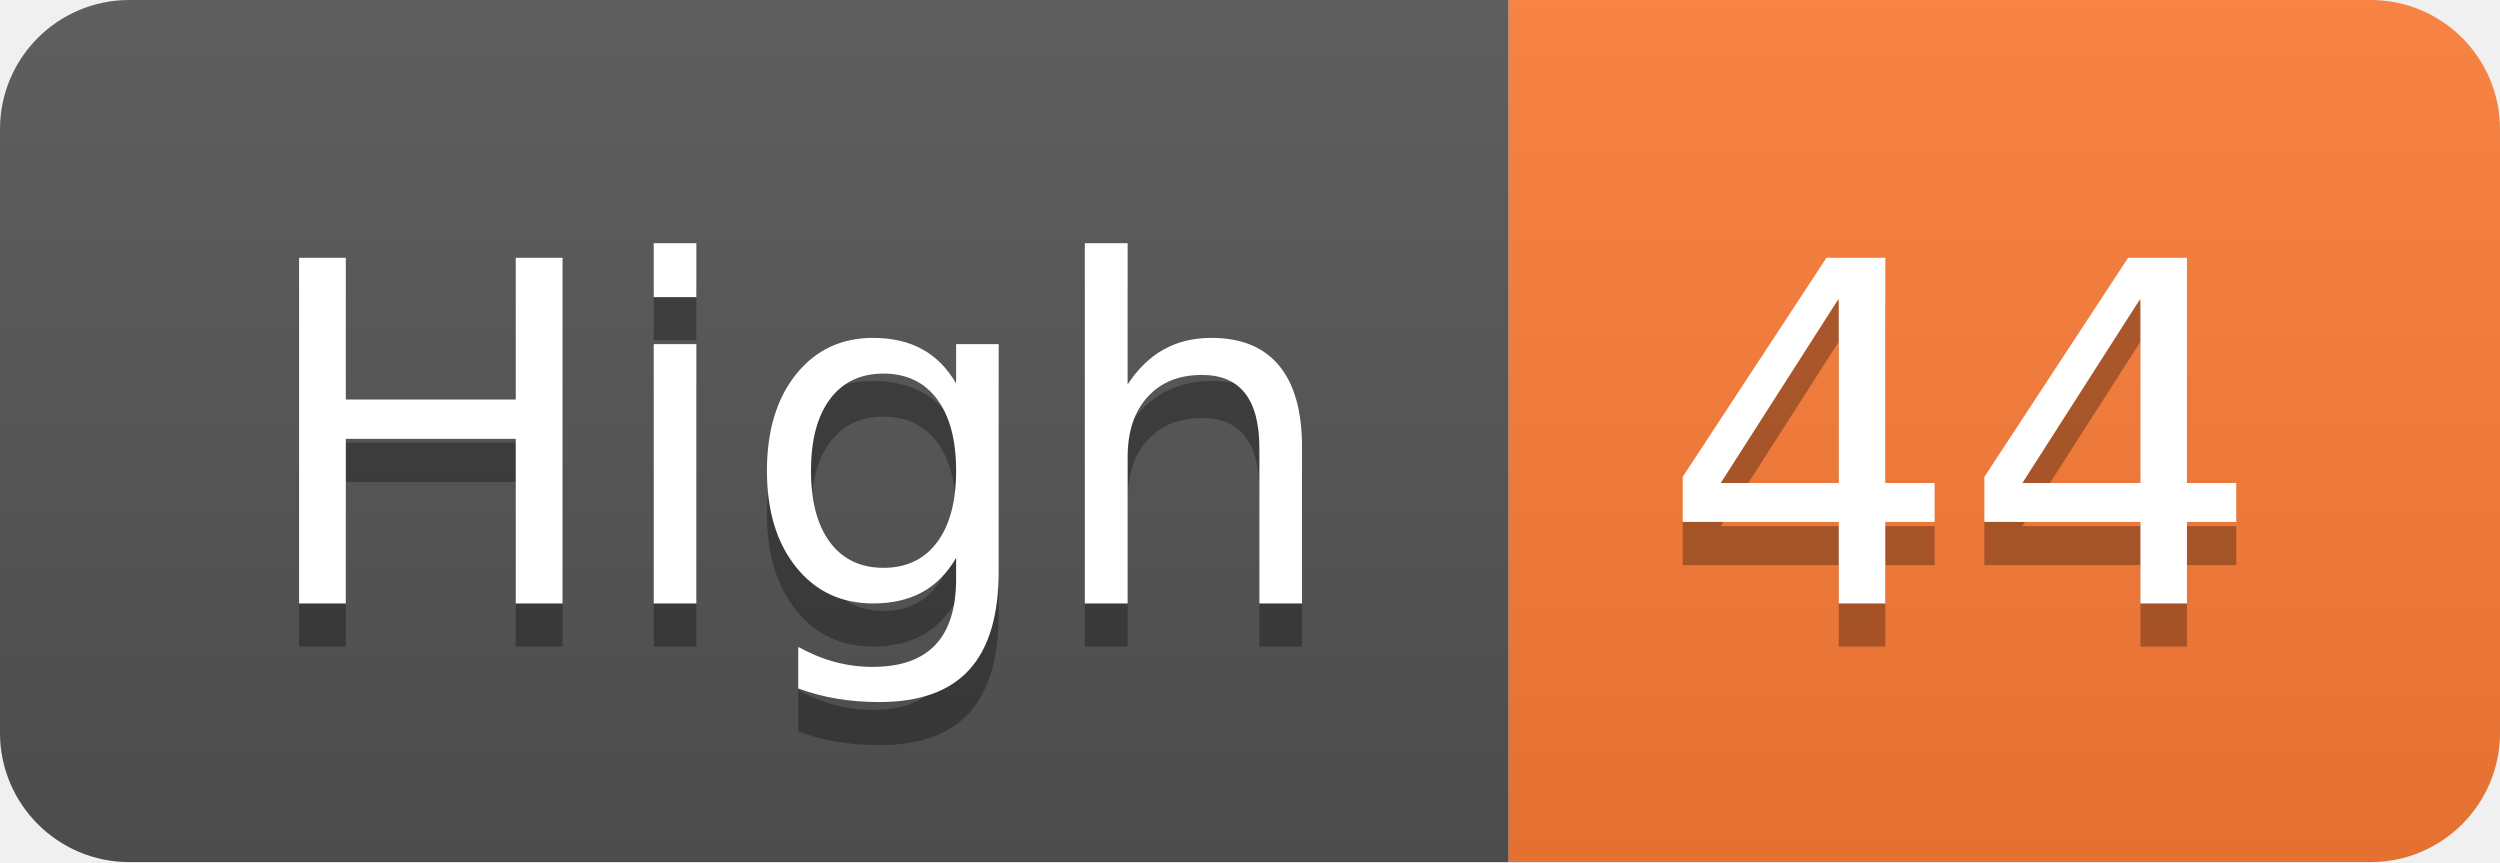
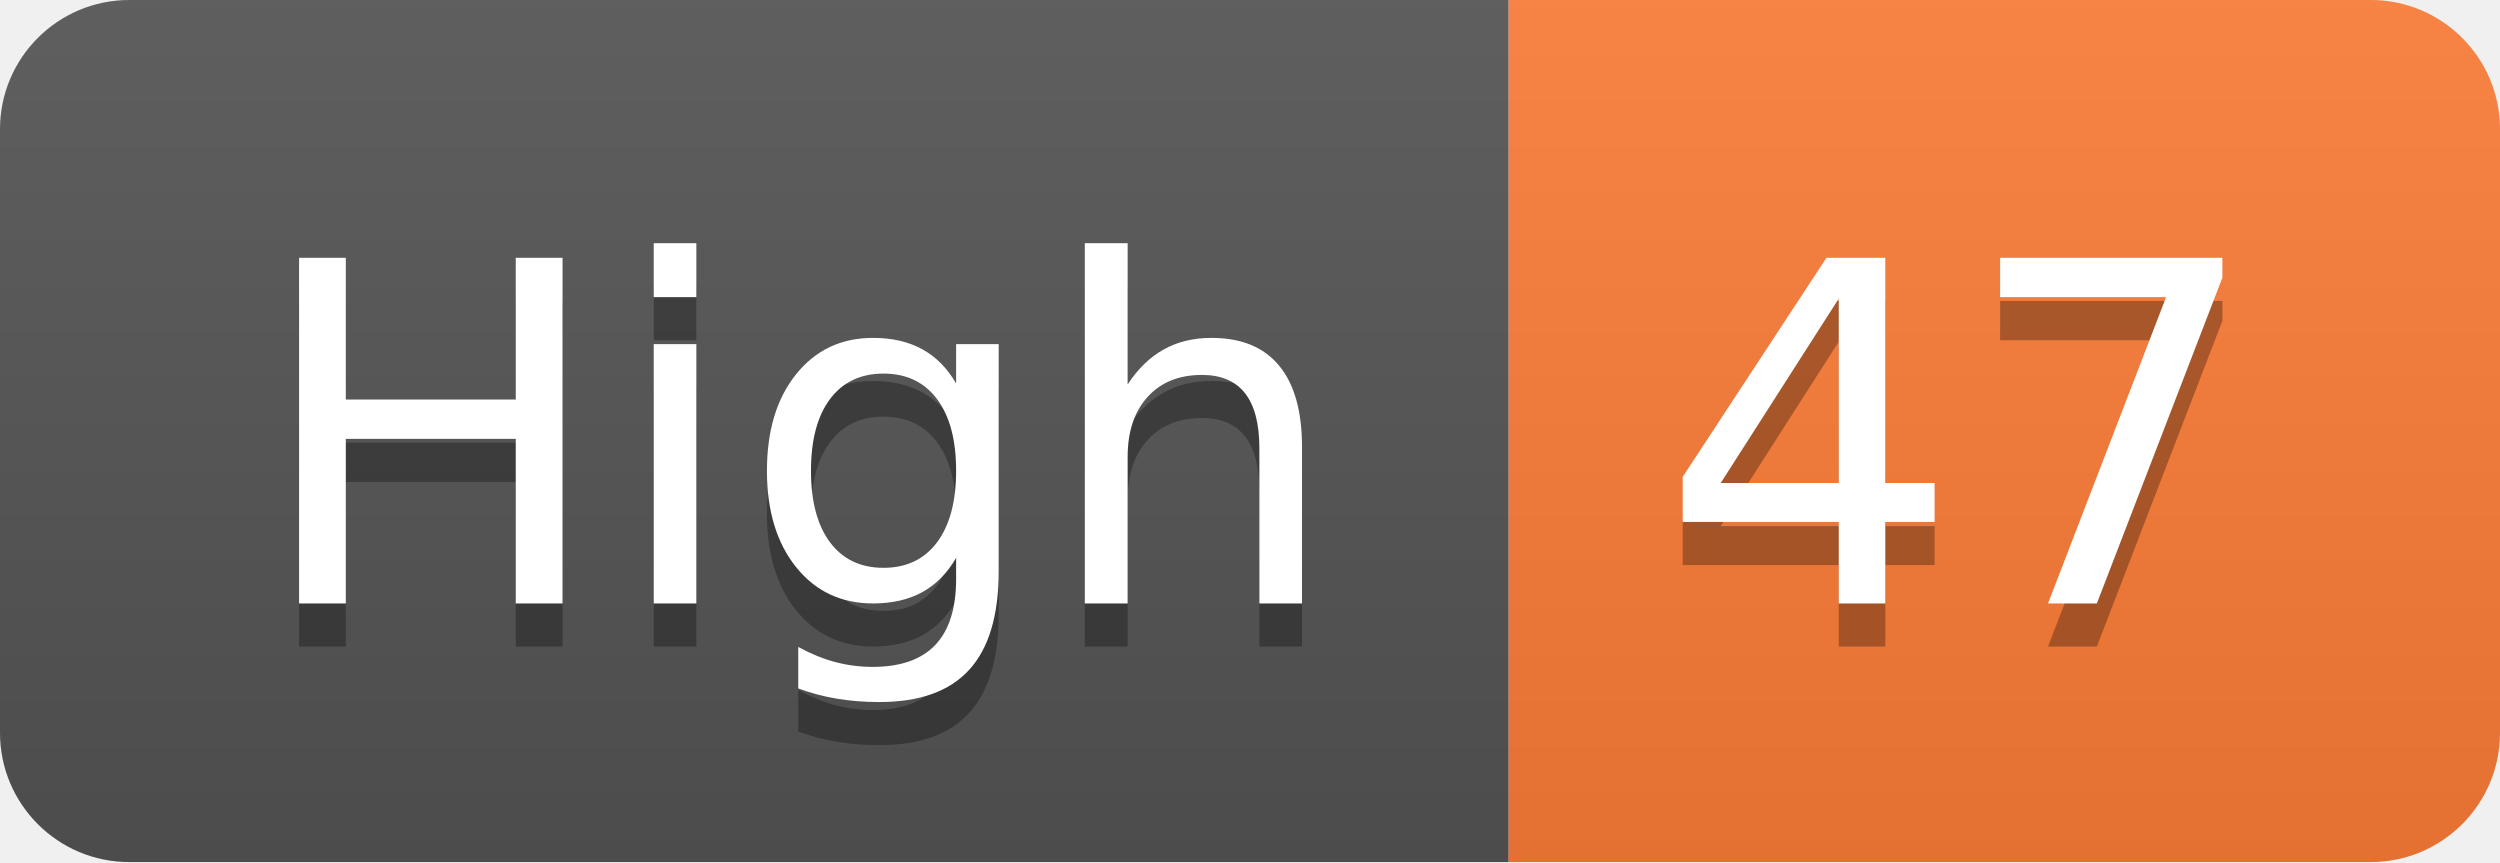
- <svg xmlns="http://www.w3.org/2000/svg" width="58" height="20" role="img" aria-label="High: 44">
+ <svg xmlns="http://www.w3.org/2000/svg" width="58" height="20" role="img" aria-label="High: 47">
  <linearGradient id="s" x2="0" y2="100%">
    <stop offset="0" stop-color="#bbb" stop-opacity=".1" />
    <stop offset="1" stop-opacity=".1" />
  </linearGradient>
  <clipPath id="r">
    <rect width="58" height="20" rx="3" fill="#fff" />
  </clipPath>
  <g clip-path="url(#r)">
    <rect width="35" height="20" fill="#555" />
    <rect x="35" width="23" height="20" fill="#fe7d37" />
    <rect width="58" height="20" fill="url(#s)" />
  </g>
  <g fill="#fff" text-anchor="middle" font-family="Verdana,Geneva,DejaVu Sans,sans-serif" text-rendering="geometricPrecision" font-size="110">
    <text aria-hidden="true" x="185" y="150" fill="#010101" fill-opacity=".3" transform="scale(.1)" textLength="250">High</text>
    <text x="185" y="140" transform="scale(.1)" fill="#fff" textLength="250">High</text>
-     <text aria-hidden="true" x="455" y="150" fill="#010101" fill-opacity=".3" transform="scale(.1)" textLength="130">44</text>
-     <text x="455" y="140" transform="scale(.1)" fill="#fff" textLength="130">44</text>
+     <text aria-hidden="true" x="455" y="150" fill="#010101" fill-opacity=".3" transform="scale(.1)" textLength="130">47</text>
+     <text x="455" y="140" transform="scale(.1)" fill="#fff" textLength="130">47</text>
  </g>
</svg>
